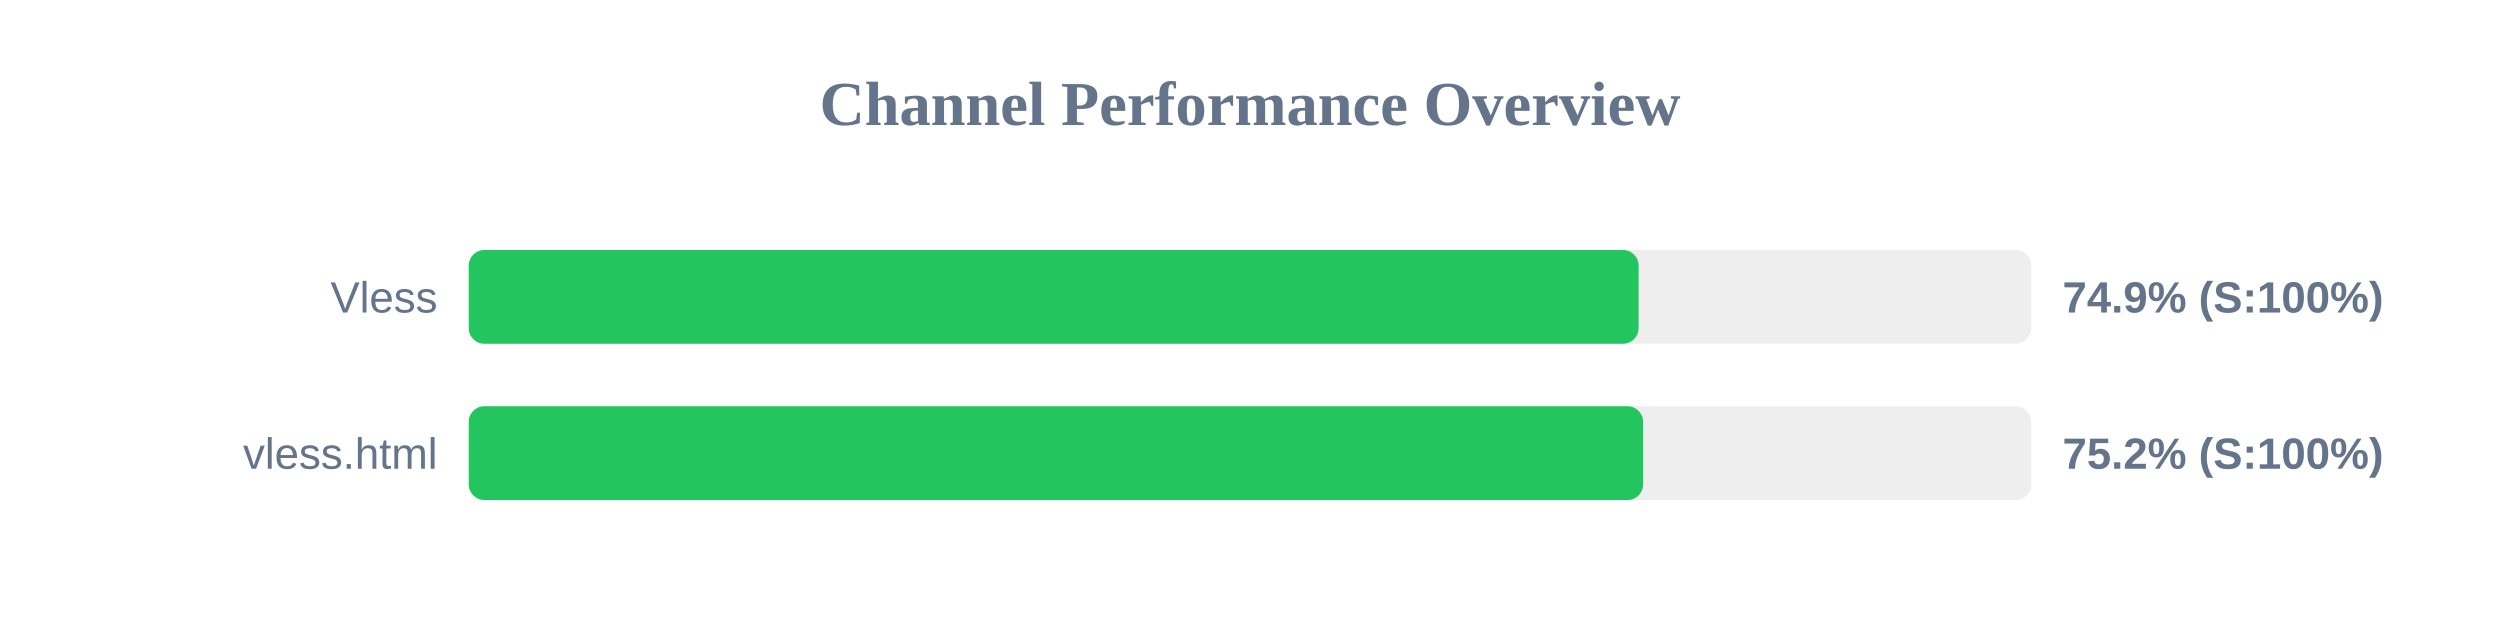
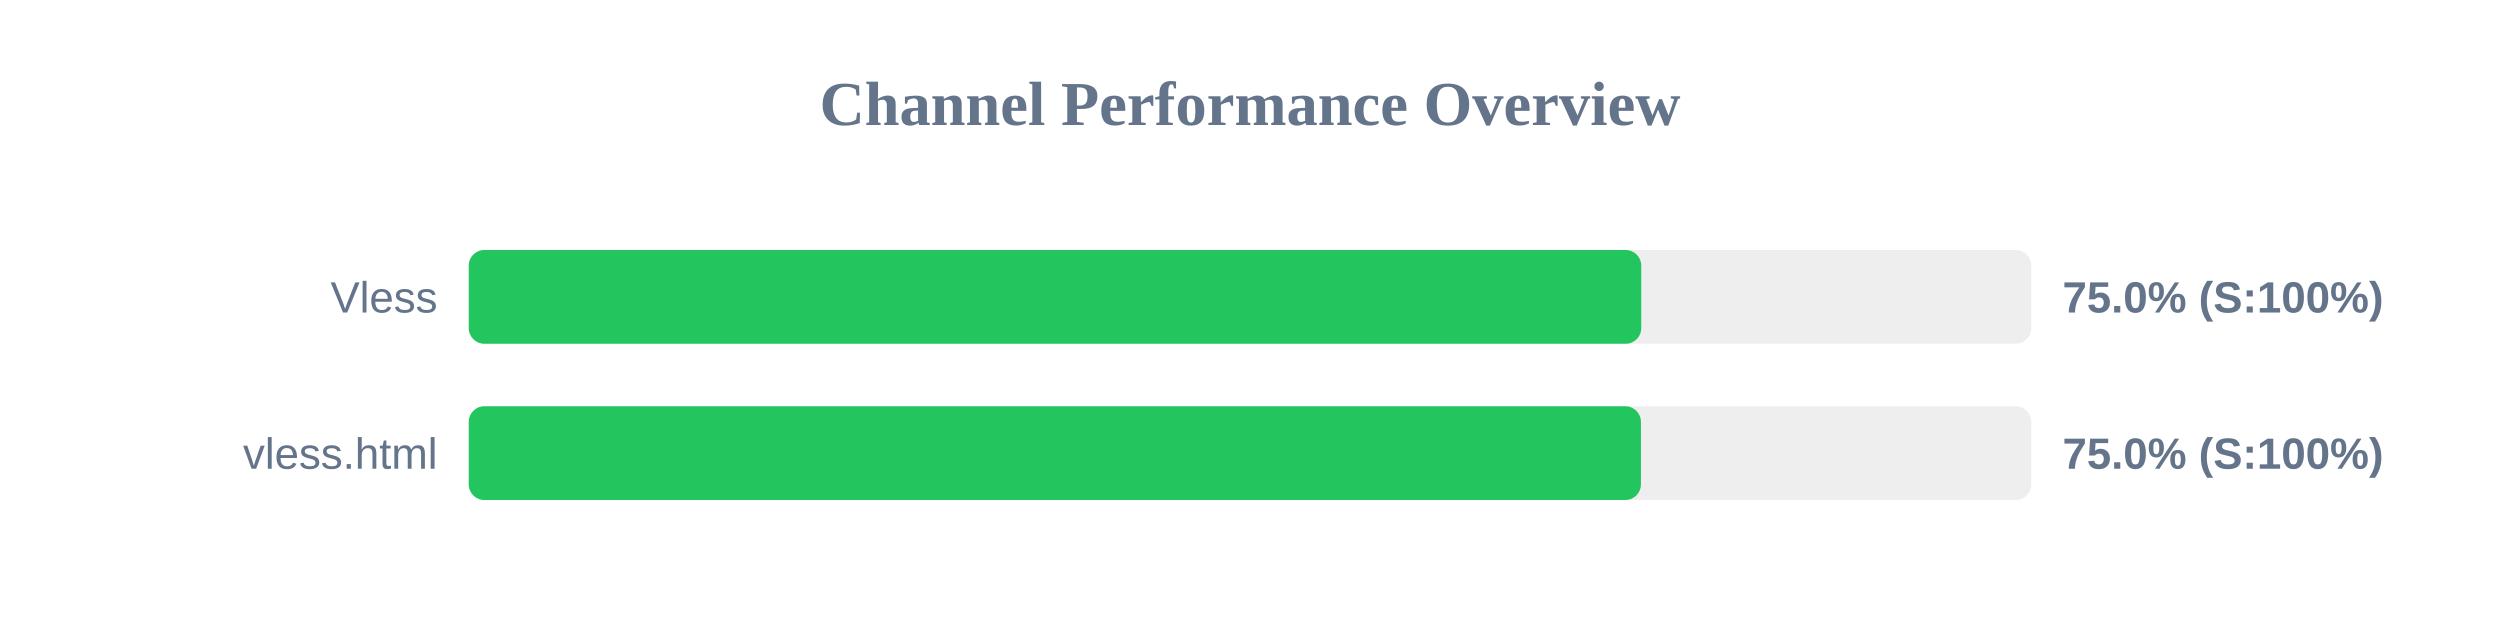
<svg xmlns="http://www.w3.org/2000/svg" width="800" height="200" version="1.1">
  <style>
        .row { font: 14px Arial; fill: #64748b; }
        .score { font: bold 14px Arial; fill: #64748b; }
    </style>
  <text x="400" y="40" text-anchor="middle" font-size="20px" font-weight="bold" fill="#64748b">Channel Performance Overview</text>
  <rect x="150" y="80" width="500" height="30" fill="#eee" rx="5" />
-   <rect x="150" y="80" width="374.35" height="30" fill="#22c55e" rx="5" />
+   <rect x="150" y="80" width="375.2" height="30" fill="#22c55e" rx="5" />
  <text x="140" y="100" text-anchor="end" class="row">Vless</text>
-   <text x="660" y="100" text-anchor="start" class="score">74.9% (S:100%)</text>
+   <text x="660" y="100" text-anchor="start" class="score">75.0% (S:100%)</text>
  <rect x="150" y="130" width="500" height="30" fill="#eee" rx="5" />
-   <rect x="150" y="130" width="375.8" height="30" fill="#22c55e" rx="5" />
+   <rect x="150" y="130" width="375.1" height="30" fill="#22c55e" rx="5" />
  <text x="140" y="150" text-anchor="end" class="row">vless.html</text>
-   <text x="660" y="150" text-anchor="start" class="score">75.2% (S:100%)</text>
+   <text x="660" y="150" text-anchor="start" class="score">75.0% (S:100%)</text>
</svg>
